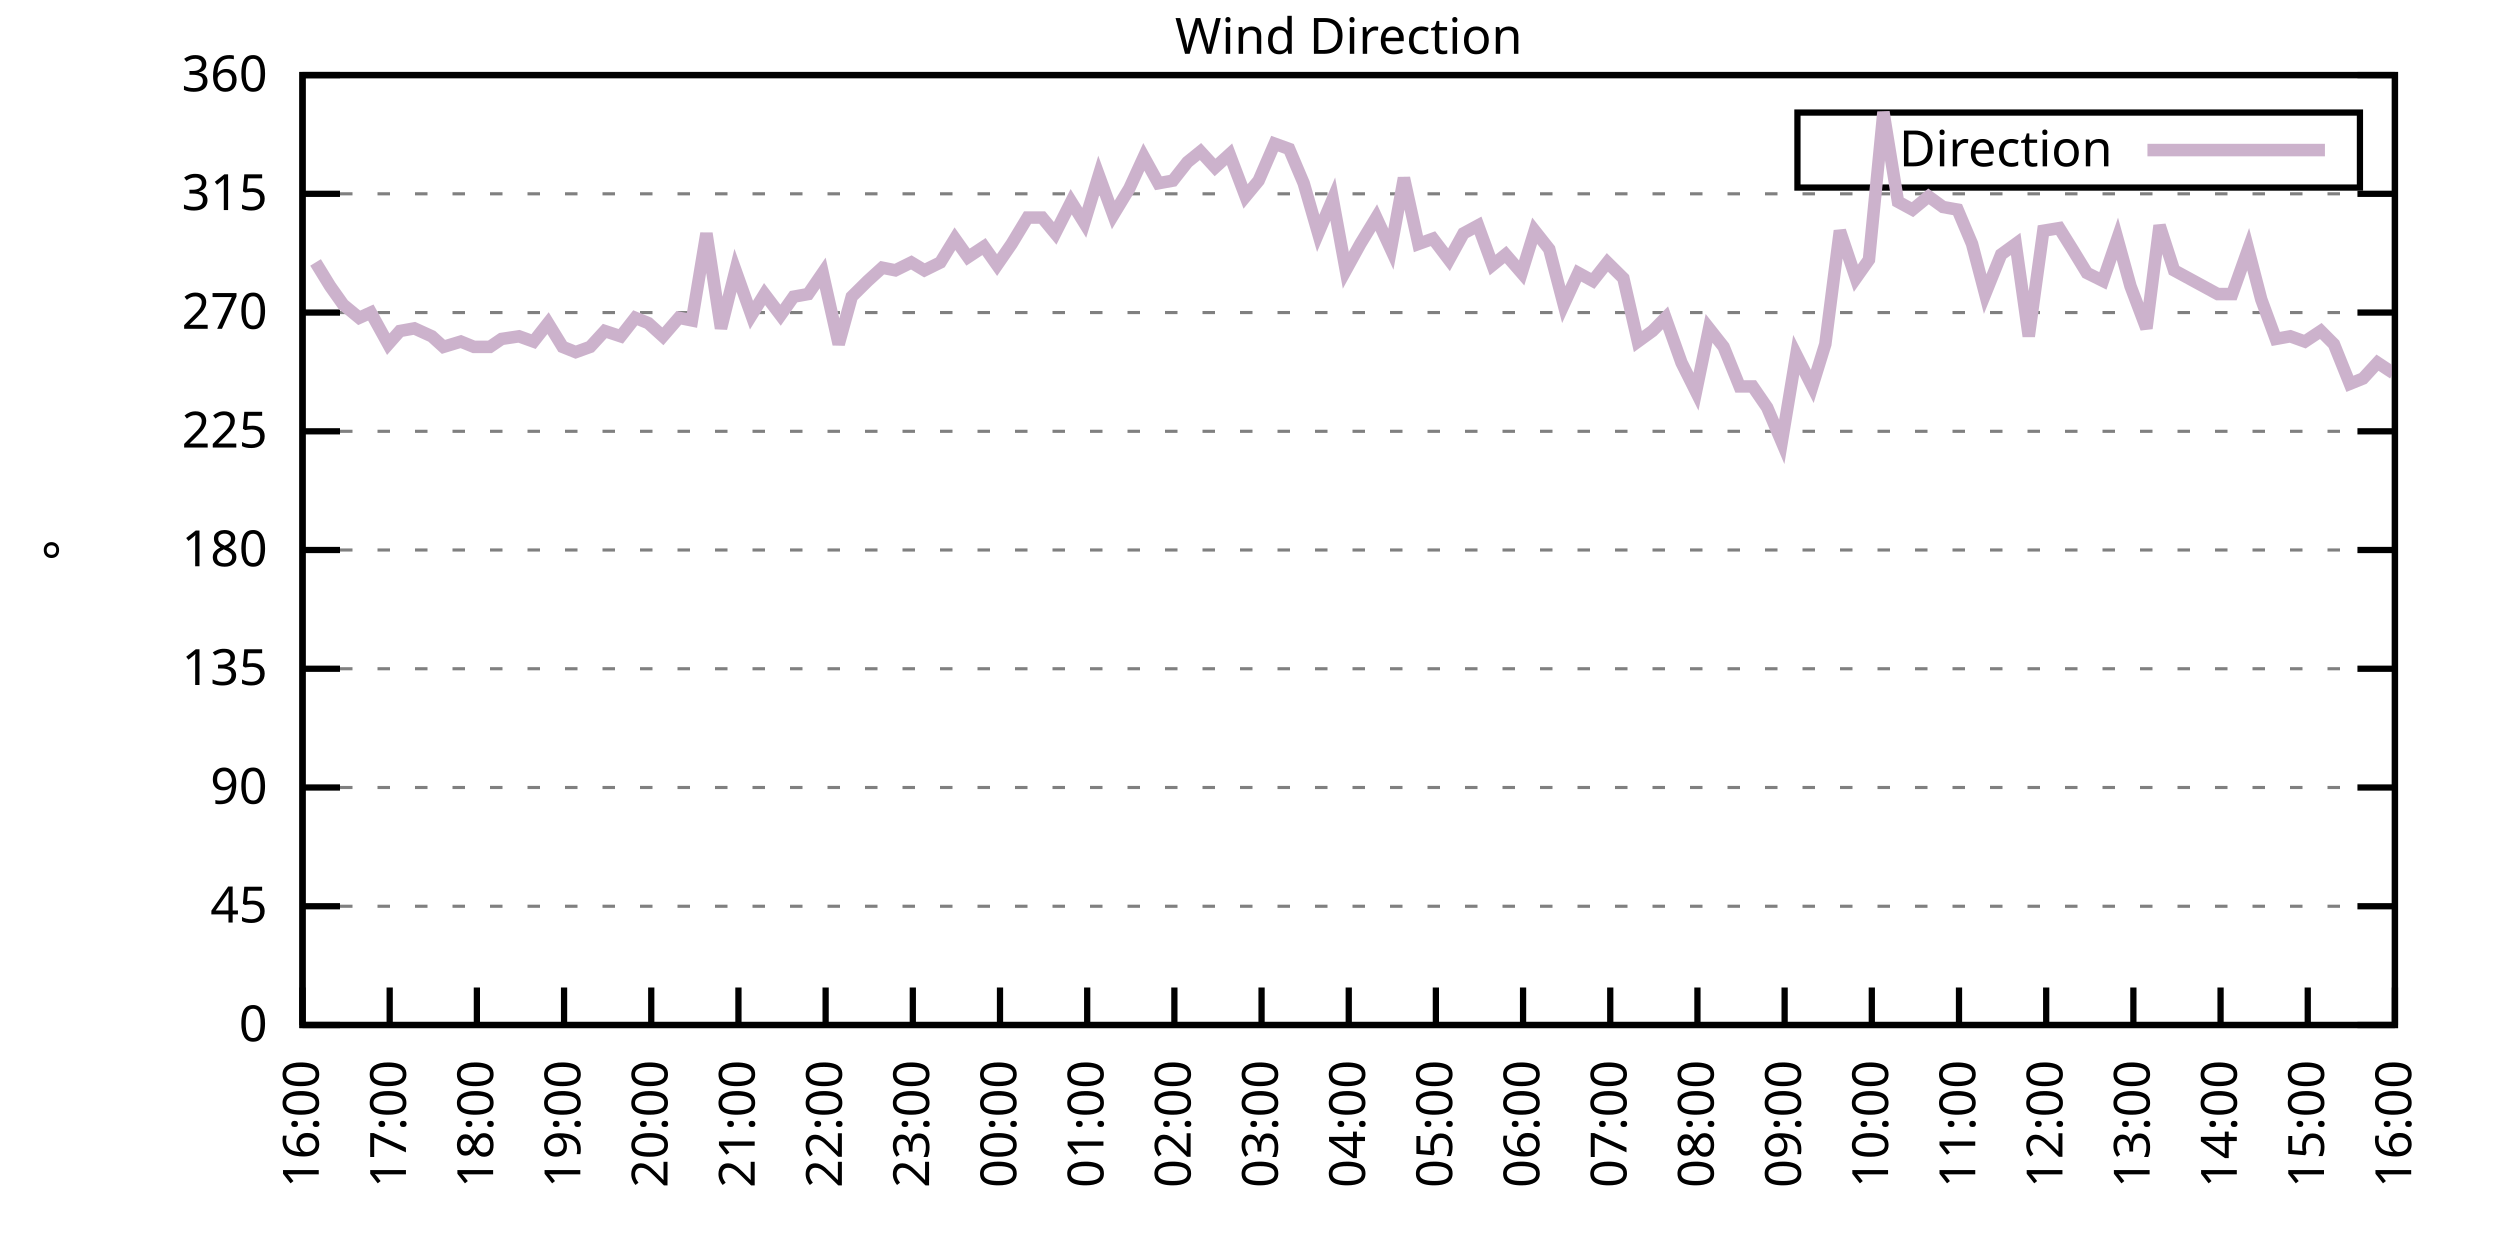
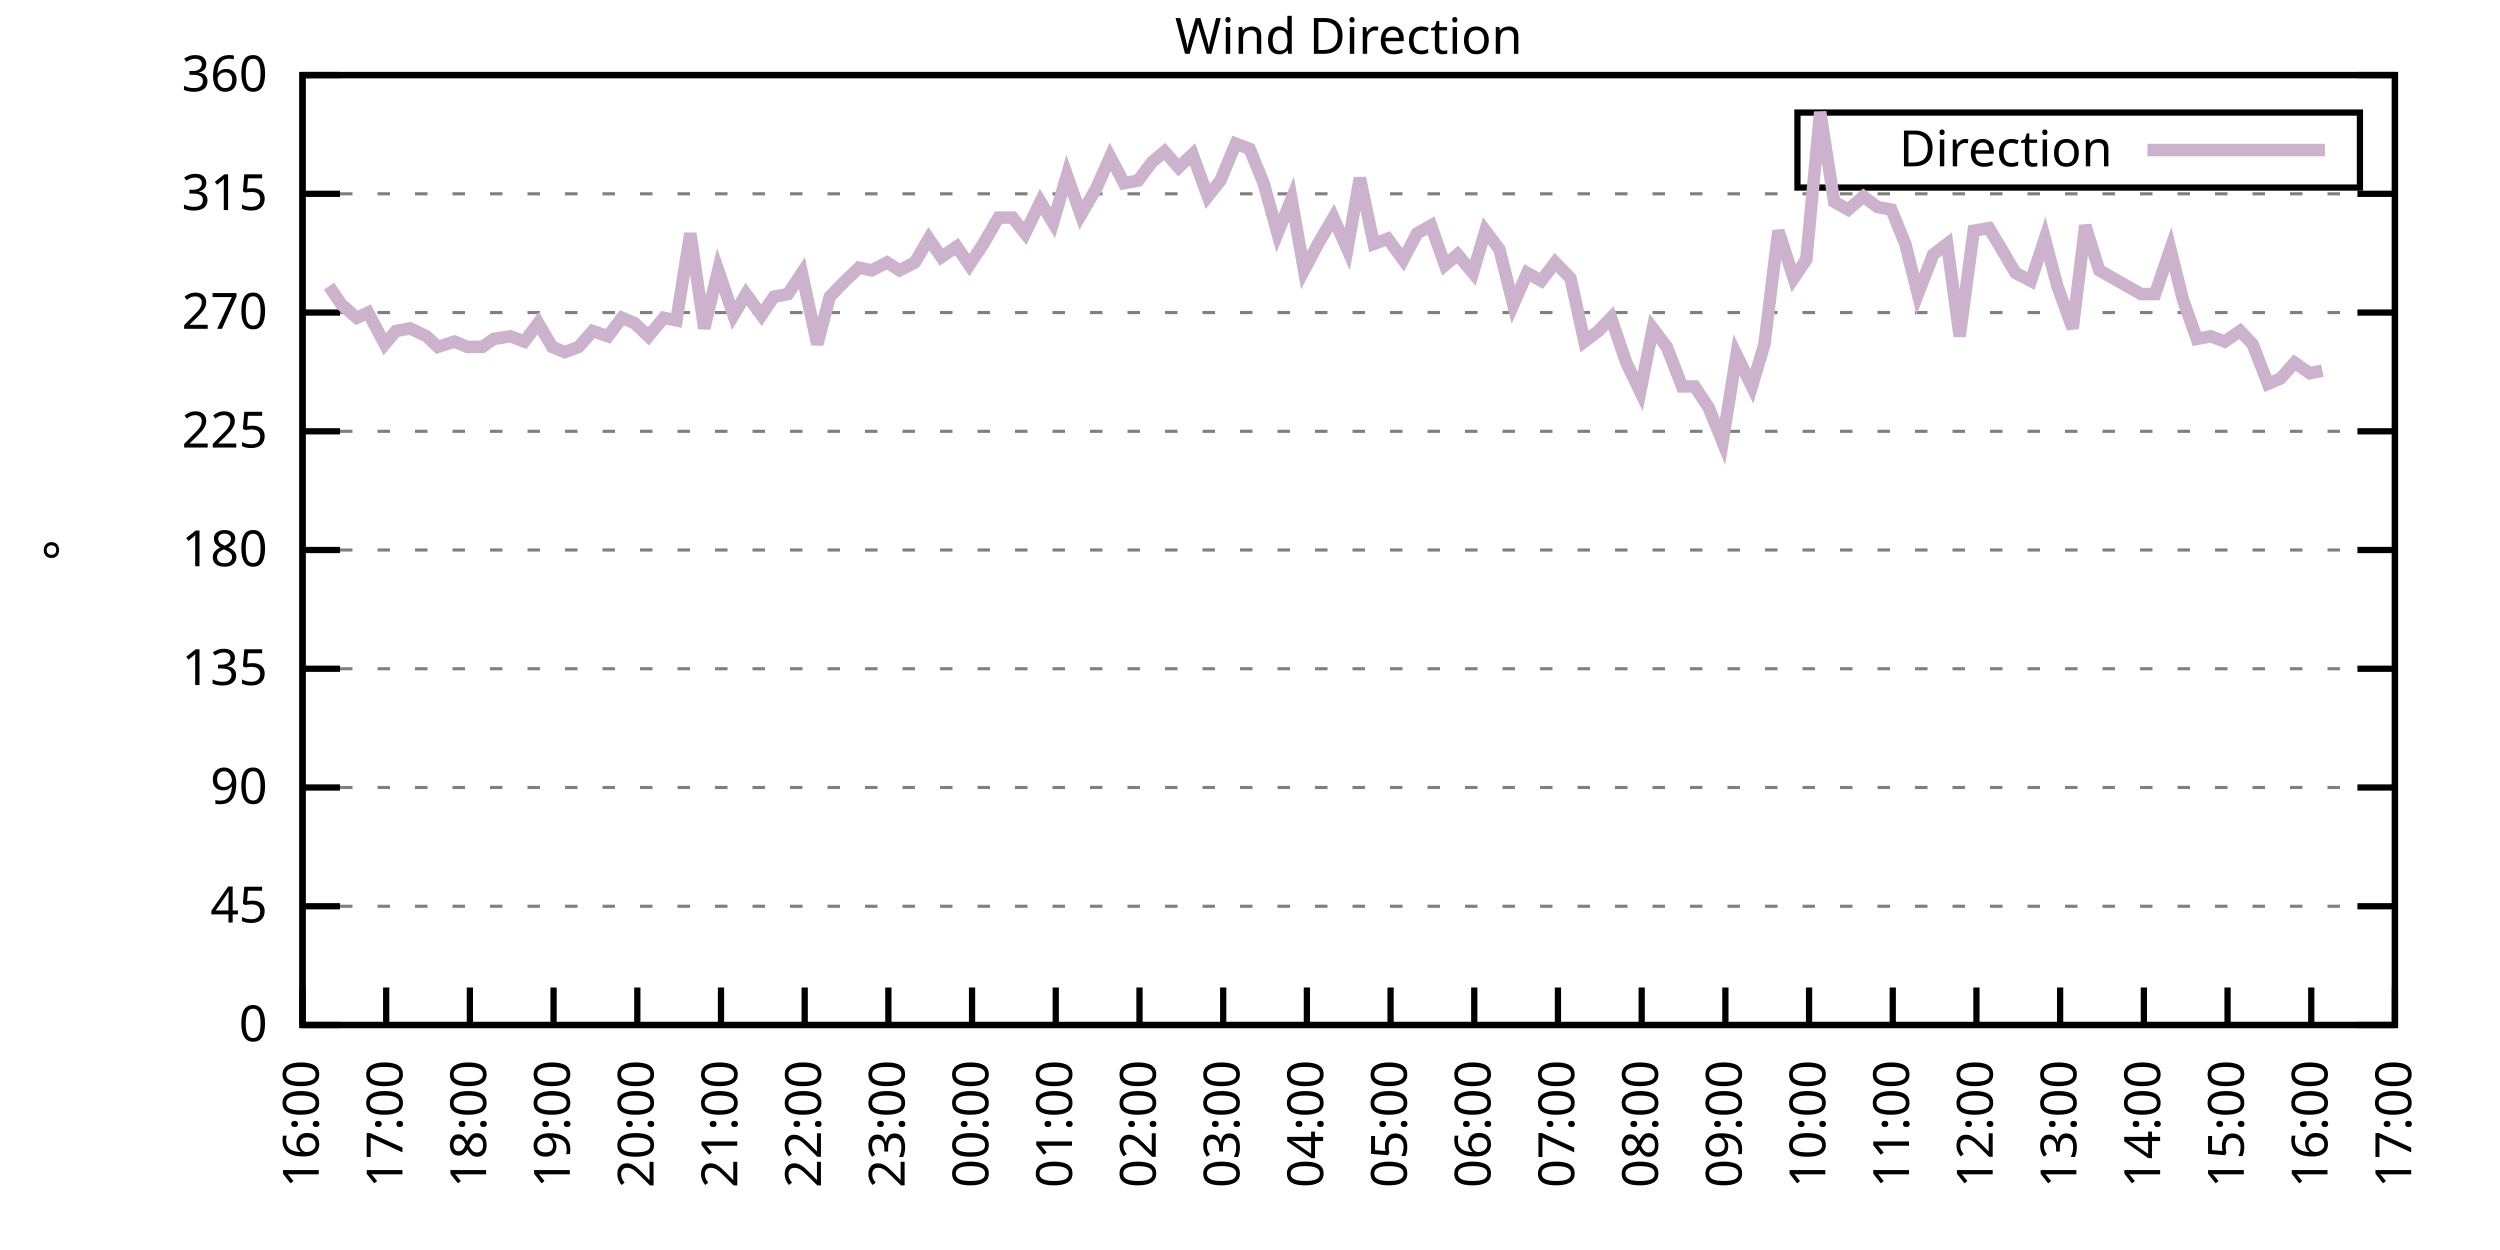
<svg xmlns="http://www.w3.org/2000/svg" xmlns:xlink="http://www.w3.org/1999/xlink" width="400" height="200" viewBox="0 0 400 200">
  <g id="gnuplot_canvas">
    <rect x="0" y="0" width="400" height="200" fill="none" />
    <defs>
      <circle id="gpDot" r="0.5" stroke-width="0.5" stroke="currentColor" />
      <path id="gpPt0" stroke-width="0.333" stroke="currentColor" d="M-1,0 h2 M0,-1 v2" />
      <path id="gpPt1" stroke-width="0.333" stroke="currentColor" d="M-1,-1 L1,1 M1,-1 L-1,1" />
      <path id="gpPt2" stroke-width="0.333" stroke="currentColor" d="M-1,0 L1,0 M0,-1 L0,1 M-1,-1 L1,1 M-1,1 L1,-1" />
      <rect id="gpPt3" stroke-width="0.333" stroke="currentColor" x="-1" y="-1" width="2" height="2" />
      <rect id="gpPt4" stroke-width="0.333" stroke="currentColor" fill="currentColor" x="-1" y="-1" width="2" height="2" />
      <circle id="gpPt5" stroke-width="0.333" stroke="currentColor" cx="0" cy="0" r="1" />
      <use xlink:href="#gpPt5" id="gpPt6" fill="currentColor" stroke="none" />
      <path id="gpPt7" stroke-width="0.333" stroke="currentColor" d="M0,-1.33 L-1.33,0.67 L1.33,0.67 z" />
      <use xlink:href="#gpPt7" id="gpPt8" fill="currentColor" stroke="none" />
      <use xlink:href="#gpPt7" id="gpPt9" stroke="currentColor" transform="rotate(180)" />
      <use xlink:href="#gpPt9" id="gpPt10" fill="currentColor" stroke="none" />
      <use xlink:href="#gpPt3" id="gpPt11" stroke="currentColor" transform="rotate(45)" />
      <use xlink:href="#gpPt11" id="gpPt12" fill="currentColor" stroke="none" />
      <path id="gpPt13" stroke-width="0.333" stroke="currentColor" d="M0,1.330 L1.265,0.411 L0.782,-1.067 L-0.782,-1.076 L-1.265,0.411 z" />
      <use xlink:href="#gpPt13" id="gpPt14" fill="currentColor" stroke="none" />
      <filter id="textbox" filterUnits="objectBoundingBox" x="0" y="0" height="1" width="1">
        <feFlood flood-color="white" flood-opacity="1" result="bgnd" />
        <feComposite in="SourceGraphic" in2="bgnd" operator="atop" />
      </filter>
      <filter id="greybox" filterUnits="objectBoundingBox" x="0" y="0" height="1" width="1">
        <feFlood flood-color="lightgrey" flood-opacity="1" result="grey" />
        <feComposite in="SourceGraphic" in2="grey" operator="atop" />
      </filter>
    </defs>
    <g fill="none" color="white" stroke="currentColor" stroke-width="1.00" stroke-linecap="butt" stroke-linejoin="miter">
</g>
    <g fill="none" color="black" stroke="currentColor" stroke-width="1.00" stroke-linecap="butt" stroke-linejoin="miter">
      <g stroke="none" shape-rendering="crispEdges">
        <polygon fill="rgb(255, 255, 255)" points="48.40,164.00 383.18,164.00 383.18,12.02 48.40,12.02 " />
      </g>
    </g>
    <g fill="none" color="black" stroke="currentColor" stroke-width="1.00" stroke-linecap="butt" stroke-linejoin="miter">
</g>
    <g fill="none" color="black" stroke="black" stroke-width="0.50" stroke-linecap="butt" stroke-linejoin="miter">
</g>
    <g fill="none" color="gray" stroke="currentColor" stroke-width="0.50" stroke-linecap="butt" stroke-linejoin="miter">
      <path stroke="gray" stroke-dasharray="2,4" class="gridline" d="M48.40,164.00 L383.19,164.00  " />
    </g>
    <g fill="none" color="gray" stroke="gray" stroke-width="1.00" stroke-linecap="butt" stroke-linejoin="miter">
</g>
    <g fill="none" color="black" stroke="currentColor" stroke-width="1.00" stroke-linecap="butt" stroke-linejoin="miter">
      <path stroke="black" d="M48.40,164.00 L54.40,164.00 M383.19,164.00 L377.19,164.00  " />
      <g transform="translate(42.80,166.60)" stroke="none" fill="black" font-family="Sans" font-size="8.00" text-anchor="end">
        <text>
          <tspan font-family="Sans"> 0</tspan>
        </text>
      </g>
    </g>
    <g fill="none" color="black" stroke="currentColor" stroke-width="1.00" stroke-linecap="butt" stroke-linejoin="miter">
</g>
    <g fill="none" color="black" stroke="black" stroke-width="0.50" stroke-linecap="butt" stroke-linejoin="miter">
</g>
    <g fill="none" color="gray" stroke="currentColor" stroke-width="0.50" stroke-linecap="butt" stroke-linejoin="miter">
      <path stroke="gray" stroke-dasharray="2,4" class="gridline" d="M48.40,145.00 L383.19,145.00  " />
    </g>
    <g fill="none" color="gray" stroke="gray" stroke-width="1.00" stroke-linecap="butt" stroke-linejoin="miter">
</g>
    <g fill="none" color="black" stroke="currentColor" stroke-width="1.00" stroke-linecap="butt" stroke-linejoin="miter">
      <path stroke="black" d="M48.40,145.00 L54.40,145.00 M383.19,145.00 L377.19,145.00  " />
      <g transform="translate(42.80,147.60)" stroke="none" fill="black" font-family="Sans" font-size="8.00" text-anchor="end">
        <text>
          <tspan font-family="Sans"> 45</tspan>
        </text>
      </g>
    </g>
    <g fill="none" color="black" stroke="currentColor" stroke-width="1.00" stroke-linecap="butt" stroke-linejoin="miter">
</g>
    <g fill="none" color="black" stroke="black" stroke-width="0.50" stroke-linecap="butt" stroke-linejoin="miter">
</g>
    <g fill="none" color="gray" stroke="currentColor" stroke-width="0.50" stroke-linecap="butt" stroke-linejoin="miter">
      <path stroke="gray" stroke-dasharray="2,4" class="gridline" d="M48.40,126.00 L383.19,126.00  " />
    </g>
    <g fill="none" color="gray" stroke="gray" stroke-width="1.00" stroke-linecap="butt" stroke-linejoin="miter">
</g>
    <g fill="none" color="black" stroke="currentColor" stroke-width="1.00" stroke-linecap="butt" stroke-linejoin="miter">
      <path stroke="black" d="M48.40,126.00 L54.40,126.00 M383.19,126.00 L377.19,126.00  " />
      <g transform="translate(42.80,128.60)" stroke="none" fill="black" font-family="Sans" font-size="8.00" text-anchor="end">
        <text>
          <tspan font-family="Sans"> 90</tspan>
        </text>
      </g>
    </g>
    <g fill="none" color="black" stroke="currentColor" stroke-width="1.00" stroke-linecap="butt" stroke-linejoin="miter">
</g>
    <g fill="none" color="black" stroke="black" stroke-width="0.50" stroke-linecap="butt" stroke-linejoin="miter">
</g>
    <g fill="none" color="gray" stroke="currentColor" stroke-width="0.50" stroke-linecap="butt" stroke-linejoin="miter">
      <path stroke="gray" stroke-dasharray="2,4" class="gridline" d="M48.40,107.00 L383.19,107.00  " />
    </g>
    <g fill="none" color="gray" stroke="gray" stroke-width="1.00" stroke-linecap="butt" stroke-linejoin="miter">
</g>
    <g fill="none" color="black" stroke="currentColor" stroke-width="1.00" stroke-linecap="butt" stroke-linejoin="miter">
      <path stroke="black" d="M48.40,107.00 L54.40,107.00 M383.19,107.00 L377.19,107.00  " />
      <g transform="translate(42.80,109.60)" stroke="none" fill="black" font-family="Sans" font-size="8.00" text-anchor="end">
        <text>
          <tspan font-family="Sans"> 135</tspan>
        </text>
      </g>
    </g>
    <g fill="none" color="black" stroke="currentColor" stroke-width="1.00" stroke-linecap="butt" stroke-linejoin="miter">
</g>
    <g fill="none" color="black" stroke="black" stroke-width="0.50" stroke-linecap="butt" stroke-linejoin="miter">
</g>
    <g fill="none" color="gray" stroke="currentColor" stroke-width="0.50" stroke-linecap="butt" stroke-linejoin="miter">
      <path stroke="gray" stroke-dasharray="2,4" class="gridline" d="M48.40,88.00 L383.19,88.00  " />
    </g>
    <g fill="none" color="gray" stroke="gray" stroke-width="1.00" stroke-linecap="butt" stroke-linejoin="miter">
</g>
    <g fill="none" color="black" stroke="currentColor" stroke-width="1.00" stroke-linecap="butt" stroke-linejoin="miter">
      <path stroke="black" d="M48.40,88.00 L54.40,88.00 M383.19,88.00 L377.19,88.00  " />
      <g transform="translate(42.80,90.60)" stroke="none" fill="black" font-family="Sans" font-size="8.00" text-anchor="end">
        <text>
          <tspan font-family="Sans"> 180</tspan>
        </text>
      </g>
    </g>
    <g fill="none" color="black" stroke="currentColor" stroke-width="1.00" stroke-linecap="butt" stroke-linejoin="miter">
</g>
    <g fill="none" color="black" stroke="black" stroke-width="0.50" stroke-linecap="butt" stroke-linejoin="miter">
</g>
    <g fill="none" color="gray" stroke="currentColor" stroke-width="0.50" stroke-linecap="butt" stroke-linejoin="miter">
      <path stroke="gray" stroke-dasharray="2,4" class="gridline" d="M48.40,69.01 L383.19,69.01  " />
    </g>
    <g fill="none" color="gray" stroke="gray" stroke-width="1.00" stroke-linecap="butt" stroke-linejoin="miter">
</g>
    <g fill="none" color="black" stroke="currentColor" stroke-width="1.00" stroke-linecap="butt" stroke-linejoin="miter">
      <path stroke="black" d="M48.40,69.01 L54.40,69.01 M383.19,69.01 L377.19,69.01  " />
      <g transform="translate(42.80,71.61)" stroke="none" fill="black" font-family="Sans" font-size="8.00" text-anchor="end">
        <text>
          <tspan font-family="Sans"> 225</tspan>
        </text>
      </g>
    </g>
    <g fill="none" color="black" stroke="currentColor" stroke-width="1.00" stroke-linecap="butt" stroke-linejoin="miter">
</g>
    <g fill="none" color="black" stroke="black" stroke-width="0.50" stroke-linecap="butt" stroke-linejoin="miter">
</g>
    <g fill="none" color="gray" stroke="currentColor" stroke-width="0.50" stroke-linecap="butt" stroke-linejoin="miter">
      <path stroke="gray" stroke-dasharray="2,4" class="gridline" d="M48.40,50.01 L383.19,50.01  " />
    </g>
    <g fill="none" color="gray" stroke="gray" stroke-width="1.00" stroke-linecap="butt" stroke-linejoin="miter">
</g>
    <g fill="none" color="black" stroke="currentColor" stroke-width="1.00" stroke-linecap="butt" stroke-linejoin="miter">
      <path stroke="black" d="M48.40,50.01 L54.40,50.01 M383.19,50.01 L377.19,50.01  " />
      <g transform="translate(42.80,52.61)" stroke="none" fill="black" font-family="Sans" font-size="8.00" text-anchor="end">
        <text>
          <tspan font-family="Sans"> 270</tspan>
        </text>
      </g>
    </g>
    <g fill="none" color="black" stroke="currentColor" stroke-width="1.00" stroke-linecap="butt" stroke-linejoin="miter">
</g>
    <g fill="none" color="black" stroke="black" stroke-width="0.50" stroke-linecap="butt" stroke-linejoin="miter">
</g>
    <g fill="none" color="gray" stroke="currentColor" stroke-width="0.50" stroke-linecap="butt" stroke-linejoin="miter">
      <path stroke="gray" stroke-dasharray="2,4" class="gridline" d="M48.40,31.01 L383.19,31.01  " />
    </g>
    <g fill="none" color="gray" stroke="gray" stroke-width="1.00" stroke-linecap="butt" stroke-linejoin="miter">
</g>
    <g fill="none" color="black" stroke="currentColor" stroke-width="1.00" stroke-linecap="butt" stroke-linejoin="miter">
      <path stroke="black" d="M48.40,31.01 L54.40,31.01 M383.19,31.01 L377.19,31.01  " />
      <g transform="translate(42.80,33.61)" stroke="none" fill="black" font-family="Sans" font-size="8.00" text-anchor="end">
        <text>
          <tspan font-family="Sans"> 315</tspan>
        </text>
      </g>
    </g>
    <g fill="none" color="black" stroke="currentColor" stroke-width="1.00" stroke-linecap="butt" stroke-linejoin="miter">
</g>
    <g fill="none" color="black" stroke="black" stroke-width="0.50" stroke-linecap="butt" stroke-linejoin="miter">
</g>
    <g fill="none" color="gray" stroke="currentColor" stroke-width="0.50" stroke-linecap="butt" stroke-linejoin="miter">
      <path stroke="gray" stroke-dasharray="2,4" class="gridline" d="M48.40,12.01 L383.19,12.01  " />
    </g>
    <g fill="none" color="gray" stroke="gray" stroke-width="1.00" stroke-linecap="butt" stroke-linejoin="miter">
</g>
    <g fill="none" color="black" stroke="currentColor" stroke-width="1.00" stroke-linecap="butt" stroke-linejoin="miter">
      <path stroke="black" d="M48.40,12.01 L54.40,12.01 M383.19,12.01 L377.19,12.01  " />
      <g transform="translate(42.80,14.61)" stroke="none" fill="black" font-family="Sans" font-size="8.00" text-anchor="end">
        <text>
          <tspan font-family="Sans"> 360</tspan>
        </text>
      </g>
    </g>
    <g fill="none" color="black" stroke="currentColor" stroke-width="1.00" stroke-linecap="butt" stroke-linejoin="miter">
      <path stroke="black" d="M48.40,164.00 L48.40,158.00  " />
      <g transform="translate(51.00,169.60) rotate(270.00)" stroke="none" fill="black" font-family="Sans" font-size="8.00" text-anchor="end">
        <text>
          <tspan font-family="Sans">16:00</tspan>
        </text>
      </g>
    </g>
    <g fill="none" color="black" stroke="currentColor" stroke-width="1.00" stroke-linecap="butt" stroke-linejoin="miter">
-       <path stroke="black" d="M62.35,164.00 L62.35,158.00  " />
-       <g transform="translate(64.95,169.60) rotate(270.00)" stroke="none" fill="black" font-family="Sans" font-size="8.00" text-anchor="end">
+       <path stroke="black" d="M61.79,164.00 L61.79,158.00  " />
+       <g transform="translate(64.39,169.60) rotate(270.00)" stroke="none" fill="black" font-family="Sans" font-size="8.00" text-anchor="end">
        <text>
          <tspan font-family="Sans">17:00</tspan>
        </text>
      </g>
    </g>
    <g fill="none" color="black" stroke="currentColor" stroke-width="1.00" stroke-linecap="butt" stroke-linejoin="miter">
-       <path stroke="black" d="M76.30,164.00 L76.30,158.00  " />
-       <g transform="translate(78.90,169.60) rotate(270.00)" stroke="none" fill="black" font-family="Sans" font-size="8.00" text-anchor="end">
+       <path stroke="black" d="M75.18,164.00 L75.18,158.00  " />
+       <g transform="translate(77.78,169.60) rotate(270.00)" stroke="none" fill="black" font-family="Sans" font-size="8.00" text-anchor="end">
        <text>
          <tspan font-family="Sans">18:00</tspan>
        </text>
      </g>
    </g>
    <g fill="none" color="black" stroke="currentColor" stroke-width="1.00" stroke-linecap="butt" stroke-linejoin="miter">
-       <path stroke="black" d="M90.25,164.00 L90.25,158.00  " />
-       <g transform="translate(92.85,169.60) rotate(270.00)" stroke="none" fill="black" font-family="Sans" font-size="8.00" text-anchor="end">
+       <path stroke="black" d="M88.57,164.00 L88.57,158.00  " />
+       <g transform="translate(91.17,169.60) rotate(270.00)" stroke="none" fill="black" font-family="Sans" font-size="8.00" text-anchor="end">
        <text>
          <tspan font-family="Sans">19:00</tspan>
        </text>
      </g>
    </g>
    <g fill="none" color="black" stroke="currentColor" stroke-width="1.00" stroke-linecap="butt" stroke-linejoin="miter">
-       <path stroke="black" d="M104.20,164.00 L104.20,158.00  " />
-       <g transform="translate(106.80,169.60) rotate(270.00)" stroke="none" fill="black" font-family="Sans" font-size="8.00" text-anchor="end">
+       <path stroke="black" d="M101.97,164.00 L101.97,158.00  " />
+       <g transform="translate(104.57,169.60) rotate(270.00)" stroke="none" fill="black" font-family="Sans" font-size="8.00" text-anchor="end">
        <text>
          <tspan font-family="Sans">20:00</tspan>
        </text>
      </g>
    </g>
    <g fill="none" color="black" stroke="currentColor" stroke-width="1.00" stroke-linecap="butt" stroke-linejoin="miter">
-       <path stroke="black" d="M118.15,164.00 L118.15,158.00  " />
-       <g transform="translate(120.75,169.60) rotate(270.00)" stroke="none" fill="black" font-family="Sans" font-size="8.00" text-anchor="end">
+       <path stroke="black" d="M115.36,164.00 L115.36,158.00  " />
+       <g transform="translate(117.96,169.60) rotate(270.00)" stroke="none" fill="black" font-family="Sans" font-size="8.00" text-anchor="end">
        <text>
          <tspan font-family="Sans">21:00</tspan>
        </text>
      </g>
    </g>
    <g fill="none" color="black" stroke="currentColor" stroke-width="1.00" stroke-linecap="butt" stroke-linejoin="miter">
-       <path stroke="black" d="M132.10,164.00 L132.10,158.00  " />
-       <g transform="translate(134.70,169.60) rotate(270.00)" stroke="none" fill="black" font-family="Sans" font-size="8.00" text-anchor="end">
+       <path stroke="black" d="M128.75,164.00 L128.75,158.00  " />
+       <g transform="translate(131.35,169.60) rotate(270.00)" stroke="none" fill="black" font-family="Sans" font-size="8.00" text-anchor="end">
        <text>
          <tspan font-family="Sans">22:00</tspan>
        </text>
      </g>
    </g>
    <g fill="none" color="black" stroke="currentColor" stroke-width="1.00" stroke-linecap="butt" stroke-linejoin="miter">
-       <path stroke="black" d="M146.05,164.00 L146.05,158.00  " />
-       <g transform="translate(148.65,169.60) rotate(270.00)" stroke="none" fill="black" font-family="Sans" font-size="8.00" text-anchor="end">
+       <path stroke="black" d="M142.14,164.00 L142.14,158.00  " />
+       <g transform="translate(144.74,169.60) rotate(270.00)" stroke="none" fill="black" font-family="Sans" font-size="8.00" text-anchor="end">
        <text>
          <tspan font-family="Sans">23:00</tspan>
        </text>
      </g>
    </g>
    <g fill="none" color="black" stroke="currentColor" stroke-width="1.00" stroke-linecap="butt" stroke-linejoin="miter">
-       <path stroke="black" d="M160.00,164.00 L160.00,158.00  " />
-       <g transform="translate(162.60,169.60) rotate(270.00)" stroke="none" fill="black" font-family="Sans" font-size="8.00" text-anchor="end">
+       <path stroke="black" d="M155.53,164.00 L155.53,158.00  " />
+       <g transform="translate(158.13,169.60) rotate(270.00)" stroke="none" fill="black" font-family="Sans" font-size="8.00" text-anchor="end">
        <text>
          <tspan font-family="Sans">00:00</tspan>
        </text>
      </g>
    </g>
    <g fill="none" color="black" stroke="currentColor" stroke-width="1.00" stroke-linecap="butt" stroke-linejoin="miter">
-       <path stroke="black" d="M173.95,164.00 L173.95,158.00  " />
-       <g transform="translate(176.55,169.60) rotate(270.00)" stroke="none" fill="black" font-family="Sans" font-size="8.00" text-anchor="end">
+       <path stroke="black" d="M168.92,164.00 L168.92,158.00  " />
+       <g transform="translate(171.52,169.60) rotate(270.00)" stroke="none" fill="black" font-family="Sans" font-size="8.00" text-anchor="end">
        <text>
          <tspan font-family="Sans">01:00</tspan>
        </text>
      </g>
    </g>
    <g fill="none" color="black" stroke="currentColor" stroke-width="1.00" stroke-linecap="butt" stroke-linejoin="miter">
-       <path stroke="black" d="M187.90,164.00 L187.90,158.00  " />
-       <g transform="translate(190.50,169.60) rotate(270.00)" stroke="none" fill="black" font-family="Sans" font-size="8.00" text-anchor="end">
+       <path stroke="black" d="M182.32,164.00 L182.32,158.00  " />
+       <g transform="translate(184.92,169.60) rotate(270.00)" stroke="none" fill="black" font-family="Sans" font-size="8.00" text-anchor="end">
        <text>
          <tspan font-family="Sans">02:00</tspan>
        </text>
      </g>
    </g>
    <g fill="none" color="black" stroke="currentColor" stroke-width="1.00" stroke-linecap="butt" stroke-linejoin="miter">
-       <path stroke="black" d="M201.85,164.00 L201.85,158.00  " />
-       <g transform="translate(204.45,169.60) rotate(270.00)" stroke="none" fill="black" font-family="Sans" font-size="8.00" text-anchor="end">
+       <path stroke="black" d="M195.71,164.00 L195.71,158.00  " />
+       <g transform="translate(198.31,169.60) rotate(270.00)" stroke="none" fill="black" font-family="Sans" font-size="8.00" text-anchor="end">
        <text>
          <tspan font-family="Sans">03:00</tspan>
        </text>
      </g>
    </g>
    <g fill="none" color="black" stroke="currentColor" stroke-width="1.00" stroke-linecap="butt" stroke-linejoin="miter">
-       <path stroke="black" d="M215.80,164.00 L215.80,158.00  " />
-       <g transform="translate(218.40,169.60) rotate(270.00)" stroke="none" fill="black" font-family="Sans" font-size="8.00" text-anchor="end">
+       <path stroke="black" d="M209.10,164.00 L209.10,158.00  " />
+       <g transform="translate(211.70,169.60) rotate(270.00)" stroke="none" fill="black" font-family="Sans" font-size="8.00" text-anchor="end">
        <text>
          <tspan font-family="Sans">04:00</tspan>
        </text>
      </g>
    </g>
    <g fill="none" color="black" stroke="currentColor" stroke-width="1.00" stroke-linecap="butt" stroke-linejoin="miter">
-       <path stroke="black" d="M229.74,164.00 L229.74,158.00  " />
-       <g transform="translate(232.34,169.60) rotate(270.00)" stroke="none" fill="black" font-family="Sans" font-size="8.00" text-anchor="end">
+       <path stroke="black" d="M222.49,164.00 L222.49,158.00  " />
+       <g transform="translate(225.09,169.60) rotate(270.00)" stroke="none" fill="black" font-family="Sans" font-size="8.00" text-anchor="end">
        <text>
          <tspan font-family="Sans">05:00</tspan>
        </text>
      </g>
    </g>
    <g fill="none" color="black" stroke="currentColor" stroke-width="1.00" stroke-linecap="butt" stroke-linejoin="miter">
-       <path stroke="black" d="M243.69,164.00 L243.69,158.00  " />
-       <g transform="translate(246.29,169.60) rotate(270.00)" stroke="none" fill="black" font-family="Sans" font-size="8.00" text-anchor="end">
+       <path stroke="black" d="M235.88,164.00 L235.88,158.00  " />
+       <g transform="translate(238.48,169.60) rotate(270.00)" stroke="none" fill="black" font-family="Sans" font-size="8.00" text-anchor="end">
        <text>
          <tspan font-family="Sans">06:00</tspan>
        </text>
      </g>
    </g>
    <g fill="none" color="black" stroke="currentColor" stroke-width="1.00" stroke-linecap="butt" stroke-linejoin="miter">
-       <path stroke="black" d="M257.64,164.00 L257.64,158.00  " />
-       <g transform="translate(260.24,169.60) rotate(270.00)" stroke="none" fill="black" font-family="Sans" font-size="8.00" text-anchor="end">
+       <path stroke="black" d="M249.27,164.00 L249.27,158.00  " />
+       <g transform="translate(251.87,169.60) rotate(270.00)" stroke="none" fill="black" font-family="Sans" font-size="8.00" text-anchor="end">
        <text>
          <tspan font-family="Sans">07:00</tspan>
        </text>
      </g>
    </g>
    <g fill="none" color="black" stroke="currentColor" stroke-width="1.00" stroke-linecap="butt" stroke-linejoin="miter">
-       <path stroke="black" d="M271.59,164.00 L271.59,158.00  " />
-       <g transform="translate(274.19,169.60) rotate(270.00)" stroke="none" fill="black" font-family="Sans" font-size="8.00" text-anchor="end">
+       <path stroke="black" d="M262.67,164.00 L262.67,158.00  " />
+       <g transform="translate(265.27,169.60) rotate(270.00)" stroke="none" fill="black" font-family="Sans" font-size="8.00" text-anchor="end">
        <text>
          <tspan font-family="Sans">08:00</tspan>
        </text>
      </g>
    </g>
    <g fill="none" color="black" stroke="currentColor" stroke-width="1.00" stroke-linecap="butt" stroke-linejoin="miter">
-       <path stroke="black" d="M285.54,164.00 L285.54,158.00  " />
-       <g transform="translate(288.14,169.60) rotate(270.00)" stroke="none" fill="black" font-family="Sans" font-size="8.00" text-anchor="end">
+       <path stroke="black" d="M276.06,164.00 L276.06,158.00  " />
+       <g transform="translate(278.66,169.60) rotate(270.00)" stroke="none" fill="black" font-family="Sans" font-size="8.00" text-anchor="end">
        <text>
          <tspan font-family="Sans">09:00</tspan>
        </text>
      </g>
    </g>
    <g fill="none" color="black" stroke="currentColor" stroke-width="1.00" stroke-linecap="butt" stroke-linejoin="miter">
-       <path stroke="black" d="M299.49,164.00 L299.49,158.00  " />
-       <g transform="translate(302.09,169.60) rotate(270.00)" stroke="none" fill="black" font-family="Sans" font-size="8.00" text-anchor="end">
+       <path stroke="black" d="M289.45,164.00 L289.45,158.00  " />
+       <g transform="translate(292.05,169.60) rotate(270.00)" stroke="none" fill="black" font-family="Sans" font-size="8.00" text-anchor="end">
        <text>
          <tspan font-family="Sans">10:00</tspan>
        </text>
      </g>
    </g>
    <g fill="none" color="black" stroke="currentColor" stroke-width="1.00" stroke-linecap="butt" stroke-linejoin="miter">
-       <path stroke="black" d="M313.44,164.00 L313.44,158.00  " />
-       <g transform="translate(316.04,169.60) rotate(270.00)" stroke="none" fill="black" font-family="Sans" font-size="8.00" text-anchor="end">
+       <path stroke="black" d="M302.84,164.00 L302.84,158.00  " />
+       <g transform="translate(305.44,169.60) rotate(270.00)" stroke="none" fill="black" font-family="Sans" font-size="8.00" text-anchor="end">
        <text>
          <tspan font-family="Sans">11:00</tspan>
        </text>
      </g>
    </g>
    <g fill="none" color="black" stroke="currentColor" stroke-width="1.00" stroke-linecap="butt" stroke-linejoin="miter">
-       <path stroke="black" d="M327.39,164.00 L327.39,158.00  " />
-       <g transform="translate(329.99,169.60) rotate(270.00)" stroke="none" fill="black" font-family="Sans" font-size="8.00" text-anchor="end">
+       <path stroke="black" d="M316.23,164.00 L316.23,158.00  " />
+       <g transform="translate(318.83,169.60) rotate(270.00)" stroke="none" fill="black" font-family="Sans" font-size="8.00" text-anchor="end">
        <text>
          <tspan font-family="Sans">12:00</tspan>
        </text>
      </g>
    </g>
    <g fill="none" color="black" stroke="currentColor" stroke-width="1.00" stroke-linecap="butt" stroke-linejoin="miter">
-       <path stroke="black" d="M341.34,164.00 L341.34,158.00  " />
-       <g transform="translate(343.94,169.60) rotate(270.00)" stroke="none" fill="black" font-family="Sans" font-size="8.00" text-anchor="end">
+       <path stroke="black" d="M329.62,164.00 L329.62,158.00  " />
+       <g transform="translate(332.22,169.60) rotate(270.00)" stroke="none" fill="black" font-family="Sans" font-size="8.00" text-anchor="end">
        <text>
          <tspan font-family="Sans">13:00</tspan>
        </text>
      </g>
    </g>
    <g fill="none" color="black" stroke="currentColor" stroke-width="1.00" stroke-linecap="butt" stroke-linejoin="miter">
-       <path stroke="black" d="M355.29,164.00 L355.29,158.00  " />
-       <g transform="translate(357.89,169.60) rotate(270.00)" stroke="none" fill="black" font-family="Sans" font-size="8.00" text-anchor="end">
+       <path stroke="black" d="M343.02,164.00 L343.02,158.00  " />
+       <g transform="translate(345.62,169.60) rotate(270.00)" stroke="none" fill="black" font-family="Sans" font-size="8.00" text-anchor="end">
        <text>
          <tspan font-family="Sans">14:00</tspan>
        </text>
      </g>
    </g>
    <g fill="none" color="black" stroke="currentColor" stroke-width="1.00" stroke-linecap="butt" stroke-linejoin="miter">
-       <path stroke="black" d="M369.24,164.00 L369.24,158.00  " />
-       <g transform="translate(371.84,169.60) rotate(270.00)" stroke="none" fill="black" font-family="Sans" font-size="8.00" text-anchor="end">
+       <path stroke="black" d="M356.41,164.00 L356.41,158.00  " />
+       <g transform="translate(359.01,169.60) rotate(270.00)" stroke="none" fill="black" font-family="Sans" font-size="8.00" text-anchor="end">
        <text>
          <tspan font-family="Sans">15:00</tspan>
+         </text>
+       </g>
+     </g>
+     <g fill="none" color="black" stroke="currentColor" stroke-width="1.00" stroke-linecap="butt" stroke-linejoin="miter">
+       <path stroke="black" d="M369.80,164.00 L369.80,158.00  " />
+       <g transform="translate(372.40,169.60) rotate(270.00)" stroke="none" fill="black" font-family="Sans" font-size="8.00" text-anchor="end">
+         <text>
+           <tspan font-family="Sans">16:00</tspan>
        </text>
      </g>
    </g>
    <g fill="none" color="black" stroke="currentColor" stroke-width="1.00" stroke-linecap="butt" stroke-linejoin="miter">
      <path stroke="black" d="M383.19,164.00 L383.19,158.00  " />
      <g transform="translate(385.79,169.60) rotate(270.00)" stroke="none" fill="black" font-family="Sans" font-size="8.00" text-anchor="end">
        <text>
-           <tspan font-family="Sans">16:00</tspan>
+           <tspan font-family="Sans">17:00</tspan>
        </text>
      </g>
    </g>
    <g fill="none" color="black" stroke="currentColor" stroke-width="1.00" stroke-linecap="butt" stroke-linejoin="miter">
</g>
    <g fill="none" color="black" stroke="currentColor" stroke-width="1.00" stroke-linecap="butt" stroke-linejoin="miter">
      <path stroke="black" d="M48.40,12.01 L48.40,164.00 L383.19,164.00 L383.19,12.01 L48.40,12.01 Z  " />
    </g>
    <g fill="none" color="black" stroke="currentColor" stroke-width="1.00" stroke-linecap="butt" stroke-linejoin="miter">
</g>
    <g fill="none" color="black" stroke="currentColor" stroke-width="1.00" stroke-linecap="butt" stroke-linejoin="miter">
      <path stroke="black" d="M287.59,30.01 L287.59,18.01 L377.59,18.01 L377.59,30.01 L287.59,30.01 Z  " />
    </g>
    <g id="Wind_direction_plot_1">
      <g fill="none" color="white" stroke="black" stroke-width="2.00" stroke-linecap="butt" stroke-linejoin="miter">
</g>
      <g fill="none" color="black" stroke="currentColor" stroke-width="2.00" stroke-linecap="butt" stroke-linejoin="miter">
        <g transform="translate(337.99,26.61)" stroke="none" fill="black" font-family="Sans" font-size="8.00" text-anchor="end">
          <text>
            <tspan font-family="Sans">Direction</tspan>
          </text>
        </g>
      </g>
      <g fill="none" color="black" stroke="currentColor" stroke-width="2.00" stroke-linecap="butt" stroke-linejoin="miter">
-         <path stroke="rgb(204, 178, 204)" d="M343.59,24.01 L371.99,24.01 M50.49,41.99 L52.82,45.79 L54.91,48.74 L57.47,50.85 L59.33,50.01 L62.12,55.07   L63.98,52.96 L66.30,52.54 L69.09,53.81 L70.95,55.50 L73.74,54.65 L75.83,55.50 L78.39,55.50 L80.25,54.23   L83.04,53.81 L85.37,54.65 L87.69,51.70 L90.02,55.50 L92.11,56.34 L94.43,55.50 L96.76,52.96 L99.32,53.81   L101.64,50.85 L103.73,51.70 L106.06,53.81 L108.62,50.85 L110.71,51.27 L113.03,37.34 L115.36,52.54 L117.68,43.25   L120.24,50.43 L122.33,47.05 L124.89,50.43 L126.98,47.47 L129.31,47.05 L131.63,43.67 L134.19,55.07 L136.28,47.47   L138.84,44.94 L141.16,42.83 L143.26,43.25 L145.81,41.99 L147.91,43.25 L150.46,41.99 L152.79,38.19 L154.88,41.14   L157.44,39.45 L159.53,42.41 L161.86,39.03 L164.41,34.81 L166.74,34.81 L168.83,37.34 L171.39,32.28 L173.48,35.65   L175.81,28.05 L178.13,34.39 L180.69,30.16 L183.01,25.10 L185.34,29.32 L187.66,28.90 L189.99,25.94 L192.08,24.25   L194.41,26.79 L196.73,24.68 L199.29,31.43 L201.38,28.90 L203.94,22.99 L206.26,23.83 L208.59,29.32 L210.91,37.34   L213.24,31.85 L215.33,43.25 L217.65,39.03 L220.21,34.81 L222.54,39.87 L224.63,28.48 L226.95,39.03 L229.28,38.19   L231.84,41.56 L234.16,37.34 L236.49,36.08 L238.81,42.41 L240.90,40.72 L243.46,43.67 L245.55,36.92 L247.88,39.87   L250.20,48.74 L252.53,43.67 L254.85,44.94 L257.18,41.99 L259.74,44.52 L262.06,54.65 L264.39,52.96 L266.48,50.85   L269.04,58.03 L271.36,62.67 L273.45,52.54 L275.78,55.50 L278.34,61.83 L280.43,61.83 L282.75,65.21 L285.08,70.70   L287.40,56.76 L289.96,61.83 L292.05,55.07 L294.38,36.92 L296.94,44.52 L299.03,41.56 L301.35,17.92 L303.68,32.28   L306.00,33.54 L308.56,31.43 L310.88,33.12 L313.21,33.54 L315.53,39.03 L317.63,47.05 L320.18,40.72 L322.51,39.03   L324.60,53.81 L326.93,36.92 L329.48,36.50 L331.58,39.87 L333.90,43.67 L336.46,44.94 L338.78,38.19 L340.88,45.79   L343.43,52.54 L345.53,36.08 L347.85,43.25 L354.83,47.05 L357.15,47.05 L359.71,39.87 L361.80,47.90 L364.13,54.23   L366.45,53.81 L368.78,54.65 L371.33,52.96 L373.43,55.07 L375.98,61.41 L378.08,60.56 L380.40,58.03 L382.96,59.72    " />
+         <path stroke="rgb(204, 178, 204)" d="M343.59,24.01 L371.99,24.01 M52.64,45.79 L54.65,48.74 L57.10,50.85 L58.89,50.01 L61.57,55.07 L63.35,52.96   L65.59,52.54 L68.26,53.81 L70.05,55.50 L72.73,54.65 L74.74,55.50 L77.19,55.50 L78.98,54.23 L81.66,53.81   L83.89,54.65 L86.12,51.70 L88.35,55.50 L90.36,56.34 L92.59,55.50 L94.82,52.96 L97.28,53.81 L99.51,50.85   L101.52,51.70 L103.75,53.81 L106.21,50.85 L108.22,51.27 L110.45,37.34 L112.68,52.54 L114.91,43.25 L117.37,50.43   L119.38,47.05 L121.83,50.43 L123.84,47.47 L126.07,47.05 L128.30,43.67 L130.76,55.07 L132.77,47.47 L135.22,44.94   L137.45,42.83 L139.46,43.25 L141.92,41.99 L143.93,43.25 L146.38,41.99 L148.61,38.19 L150.62,41.14 L153.08,39.45   L155.09,42.41 L157.32,39.03 L159.77,34.81 L162.01,34.81 L164.01,37.34 L166.47,32.28 L168.48,35.65 L170.71,28.05   L172.94,34.39 L175.40,30.16 L177.63,25.10 L179.86,29.32 L182.09,28.90 L184.32,25.94 L186.33,24.25 L188.57,26.79   L190.80,24.68 L193.25,31.43 L195.26,28.90 L197.72,22.99 L199.95,23.83 L202.18,29.32 L204.41,37.34 L206.64,31.85   L208.65,43.25 L210.88,39.03 L213.34,34.81 L215.57,39.87 L217.58,28.48 L219.81,39.03 L222.04,38.19 L224.50,41.56   L226.73,37.34 L228.96,36.08 L231.20,42.41 L233.20,40.72 L235.66,43.67 L237.67,36.92 L239.90,39.87 L242.13,48.74   L244.36,43.67 L246.60,44.94 L248.83,41.99 L251.28,44.52 L253.51,54.65 L255.75,52.96 L257.76,50.85 L260.21,58.03   L262.44,62.67 L264.45,52.54 L266.68,55.50 L269.14,61.83 L271.15,61.83 L273.38,65.21 L275.61,70.70 L277.84,56.76   L280.30,61.83 L282.31,55.07 L284.54,36.92 L286.99,44.52 L289.00,41.56 L291.23,17.92 L293.47,32.28 L295.70,33.54   L298.15,31.43 L300.39,33.12 L302.62,33.54 L304.85,39.03 L306.86,47.05 L309.31,40.72 L311.54,39.03 L313.55,53.81   L315.79,36.92 L318.24,36.50 L320.25,39.87 L322.48,43.67 L324.94,44.94 L327.17,38.19 L329.18,45.79 L331.63,52.54   L333.64,36.08 L335.87,43.25 L342.57,47.05 L344.80,47.05 L347.26,39.87 L349.26,47.90 L351.50,54.23 L353.73,53.81   L355.96,54.65 L358.42,52.96 L360.42,55.07 L362.88,61.41 L364.89,60.56 L367.12,58.03 L369.58,59.72 L371.58,59.30    " />
      </g>
    </g>
    <g fill="none" color="black" stroke="currentColor" stroke-width="2.00" stroke-linecap="butt" stroke-linejoin="miter">
</g>
    <g fill="none" color="black" stroke="black" stroke-width="1.00" stroke-linecap="butt" stroke-linejoin="miter">
</g>
    <g fill="none" color="black" stroke="currentColor" stroke-width="1.00" stroke-linecap="butt" stroke-linejoin="miter">
      <path stroke="black" d="M48.40,12.01 L48.40,164.00 L383.19,164.00 L383.19,12.01 L48.40,12.01 Z  " />
      <g transform="translate(12.80,88.01) rotate(270.00)" stroke="none" fill="black" font-family="Sans" font-size="8.00" text-anchor="middle">
        <text>
          <tspan font-family="Sans">°</tspan>
        </text>
      </g>
    </g>
    <g fill="none" color="black" stroke="currentColor" stroke-width="1.00" stroke-linecap="butt" stroke-linejoin="miter">
</g>
    <g fill="none" color="black" stroke="currentColor" stroke-width="1.00" stroke-linecap="butt" stroke-linejoin="miter">
      <g transform="translate(215.79,8.61)" stroke="none" fill="black" font-family="Sans" font-size="8.00" text-anchor="middle">
        <text>
          <tspan font-family="Sans">Wind Direction</tspan>
        </text>
      </g>
    </g>
    <g fill="none" color="black" stroke="currentColor" stroke-width="1.00" stroke-linecap="butt" stroke-linejoin="miter">
</g>
  </g>
</svg>
